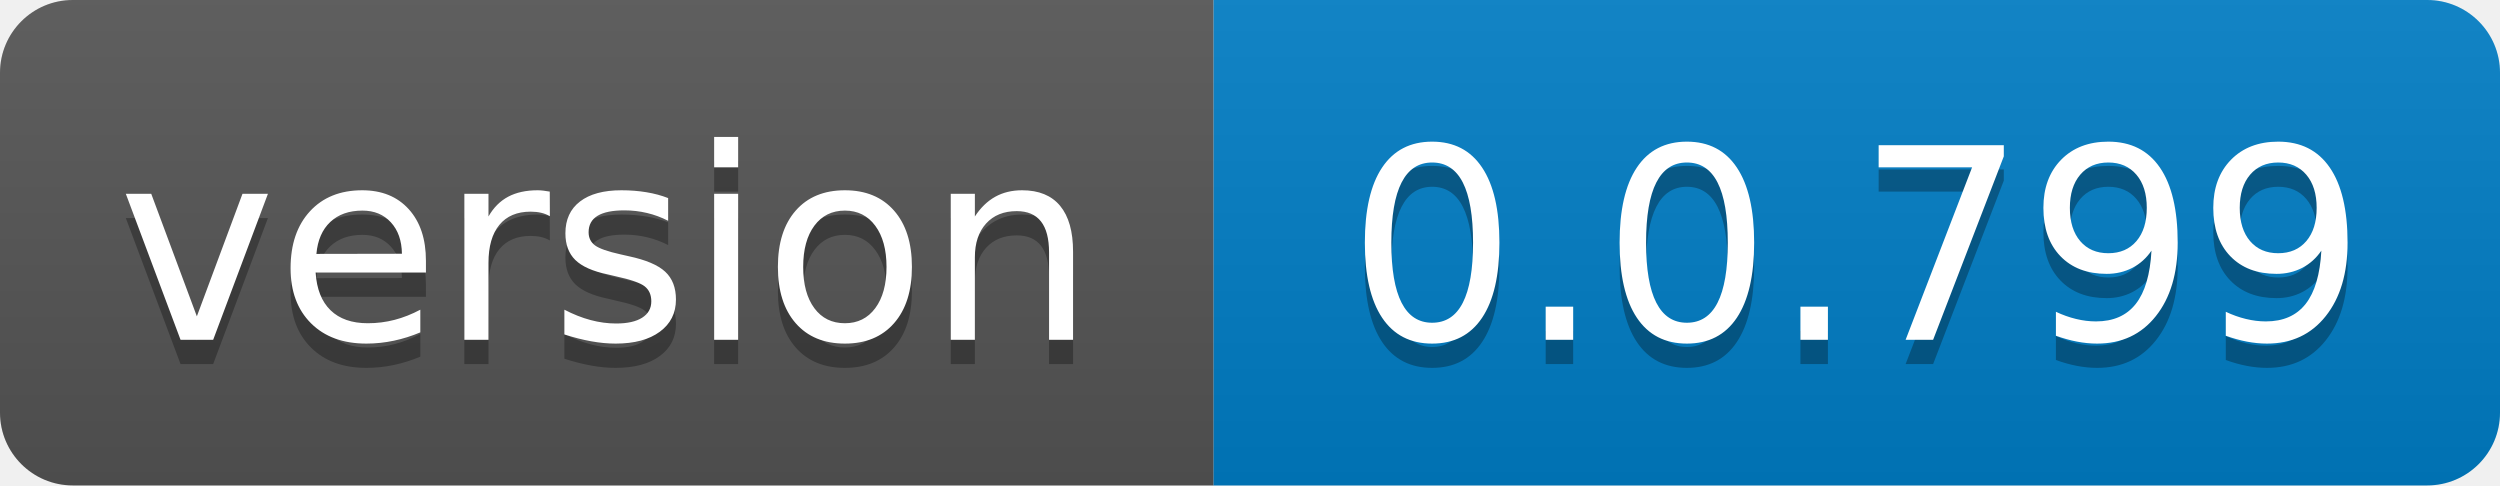
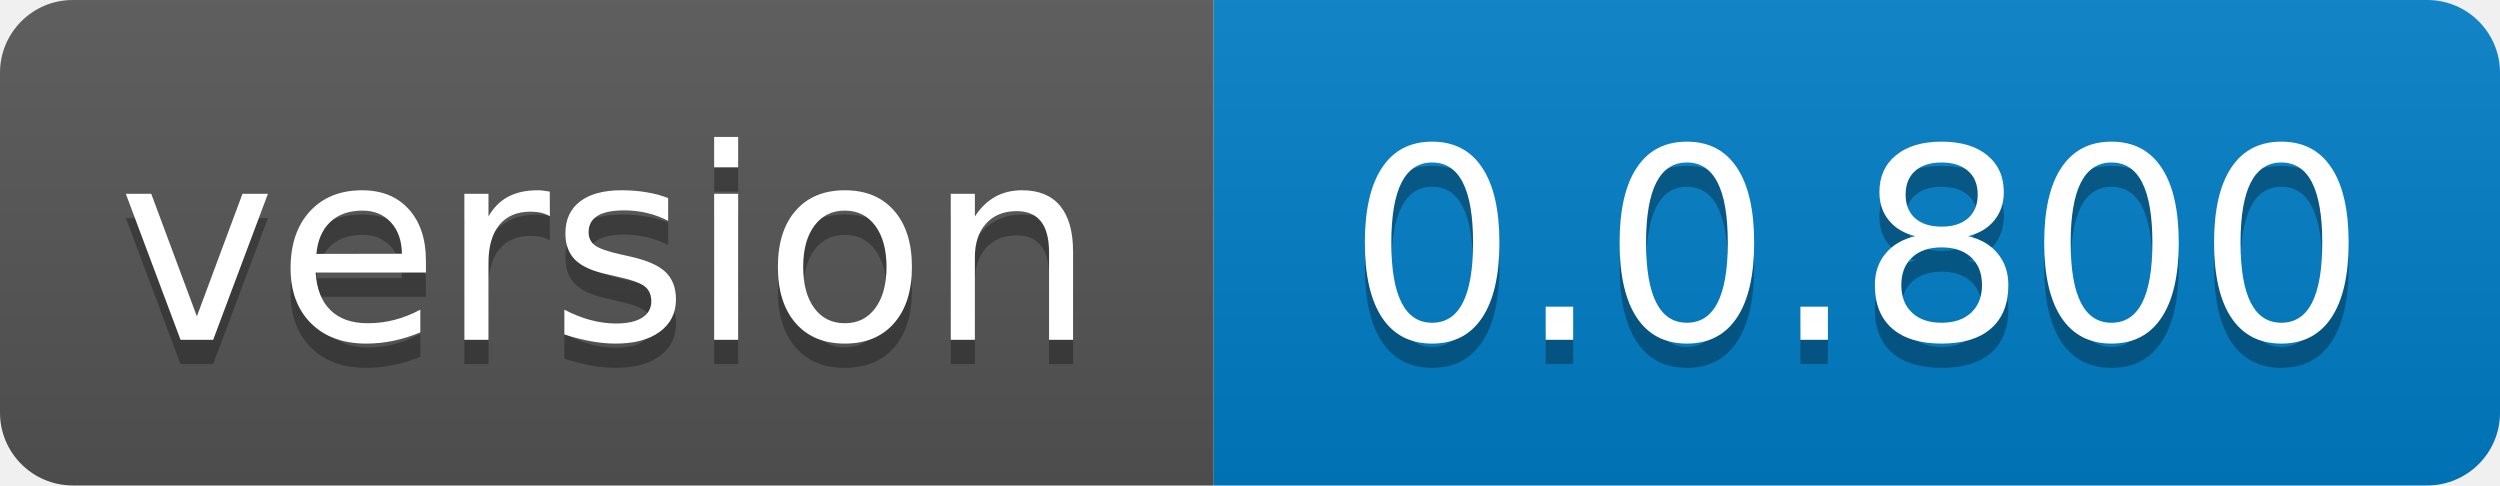
- <svg xmlns="http://www.w3.org/2000/svg" width="103" height="20" role="img" aria-label="version: 0.0.799">
+ <svg xmlns="http://www.w3.org/2000/svg" width="103" height="20" role="img" aria-label="version: 0.0.800">
  <linearGradient id="s" x2="0" y2="100%">
    <stop offset="0" stop-color="#bbb" stop-opacity=".1" />
    <stop offset="1" stop-opacity=".1" />
  </linearGradient>
  <clipPath id="r">
    <rect width="103" height="20" rx="3" fill="#fff" />
  </clipPath>
  <g clip-path="url(#r)">
    <rect width="50" height="20" fill="#555" />
    <rect x="50" width="53" height="20" fill="#007ec6" />
    <rect width="103" height="20" fill="url(#s)" />
  </g>
  <g fill="#fff" text-anchor="middle" font-family="Verdana,Geneva,DejaVu Sans,sans-serif" text-rendering="geometricPrecision" font-size="110">
    <text aria-hidden="true" x="250.0" transform="scale(.1)" textLength="400" y="150" fill="#010101" fill-opacity=".3">version</text>
    <text x="250.0" transform="scale(.1)" textLength="400" y="140" fill="#fff">version</text>
-     <text aria-hidden="true" x="765.0" transform="scale(.1)" textLength="430" y="150" fill="#010101" fill-opacity=".3">0.0.799</text>
-     <text x="765.0" transform="scale(.1)" textLength="430" y="140" fill="#fff">0.0.799</text>
+     <text aria-hidden="true" x="765.0" transform="scale(.1)" textLength="430" y="150" fill="#010101" fill-opacity=".3">0.0.800</text>
+     <text x="765.0" transform="scale(.1)" textLength="430" y="140" fill="#fff">0.0.800</text>
  </g>
</svg>
